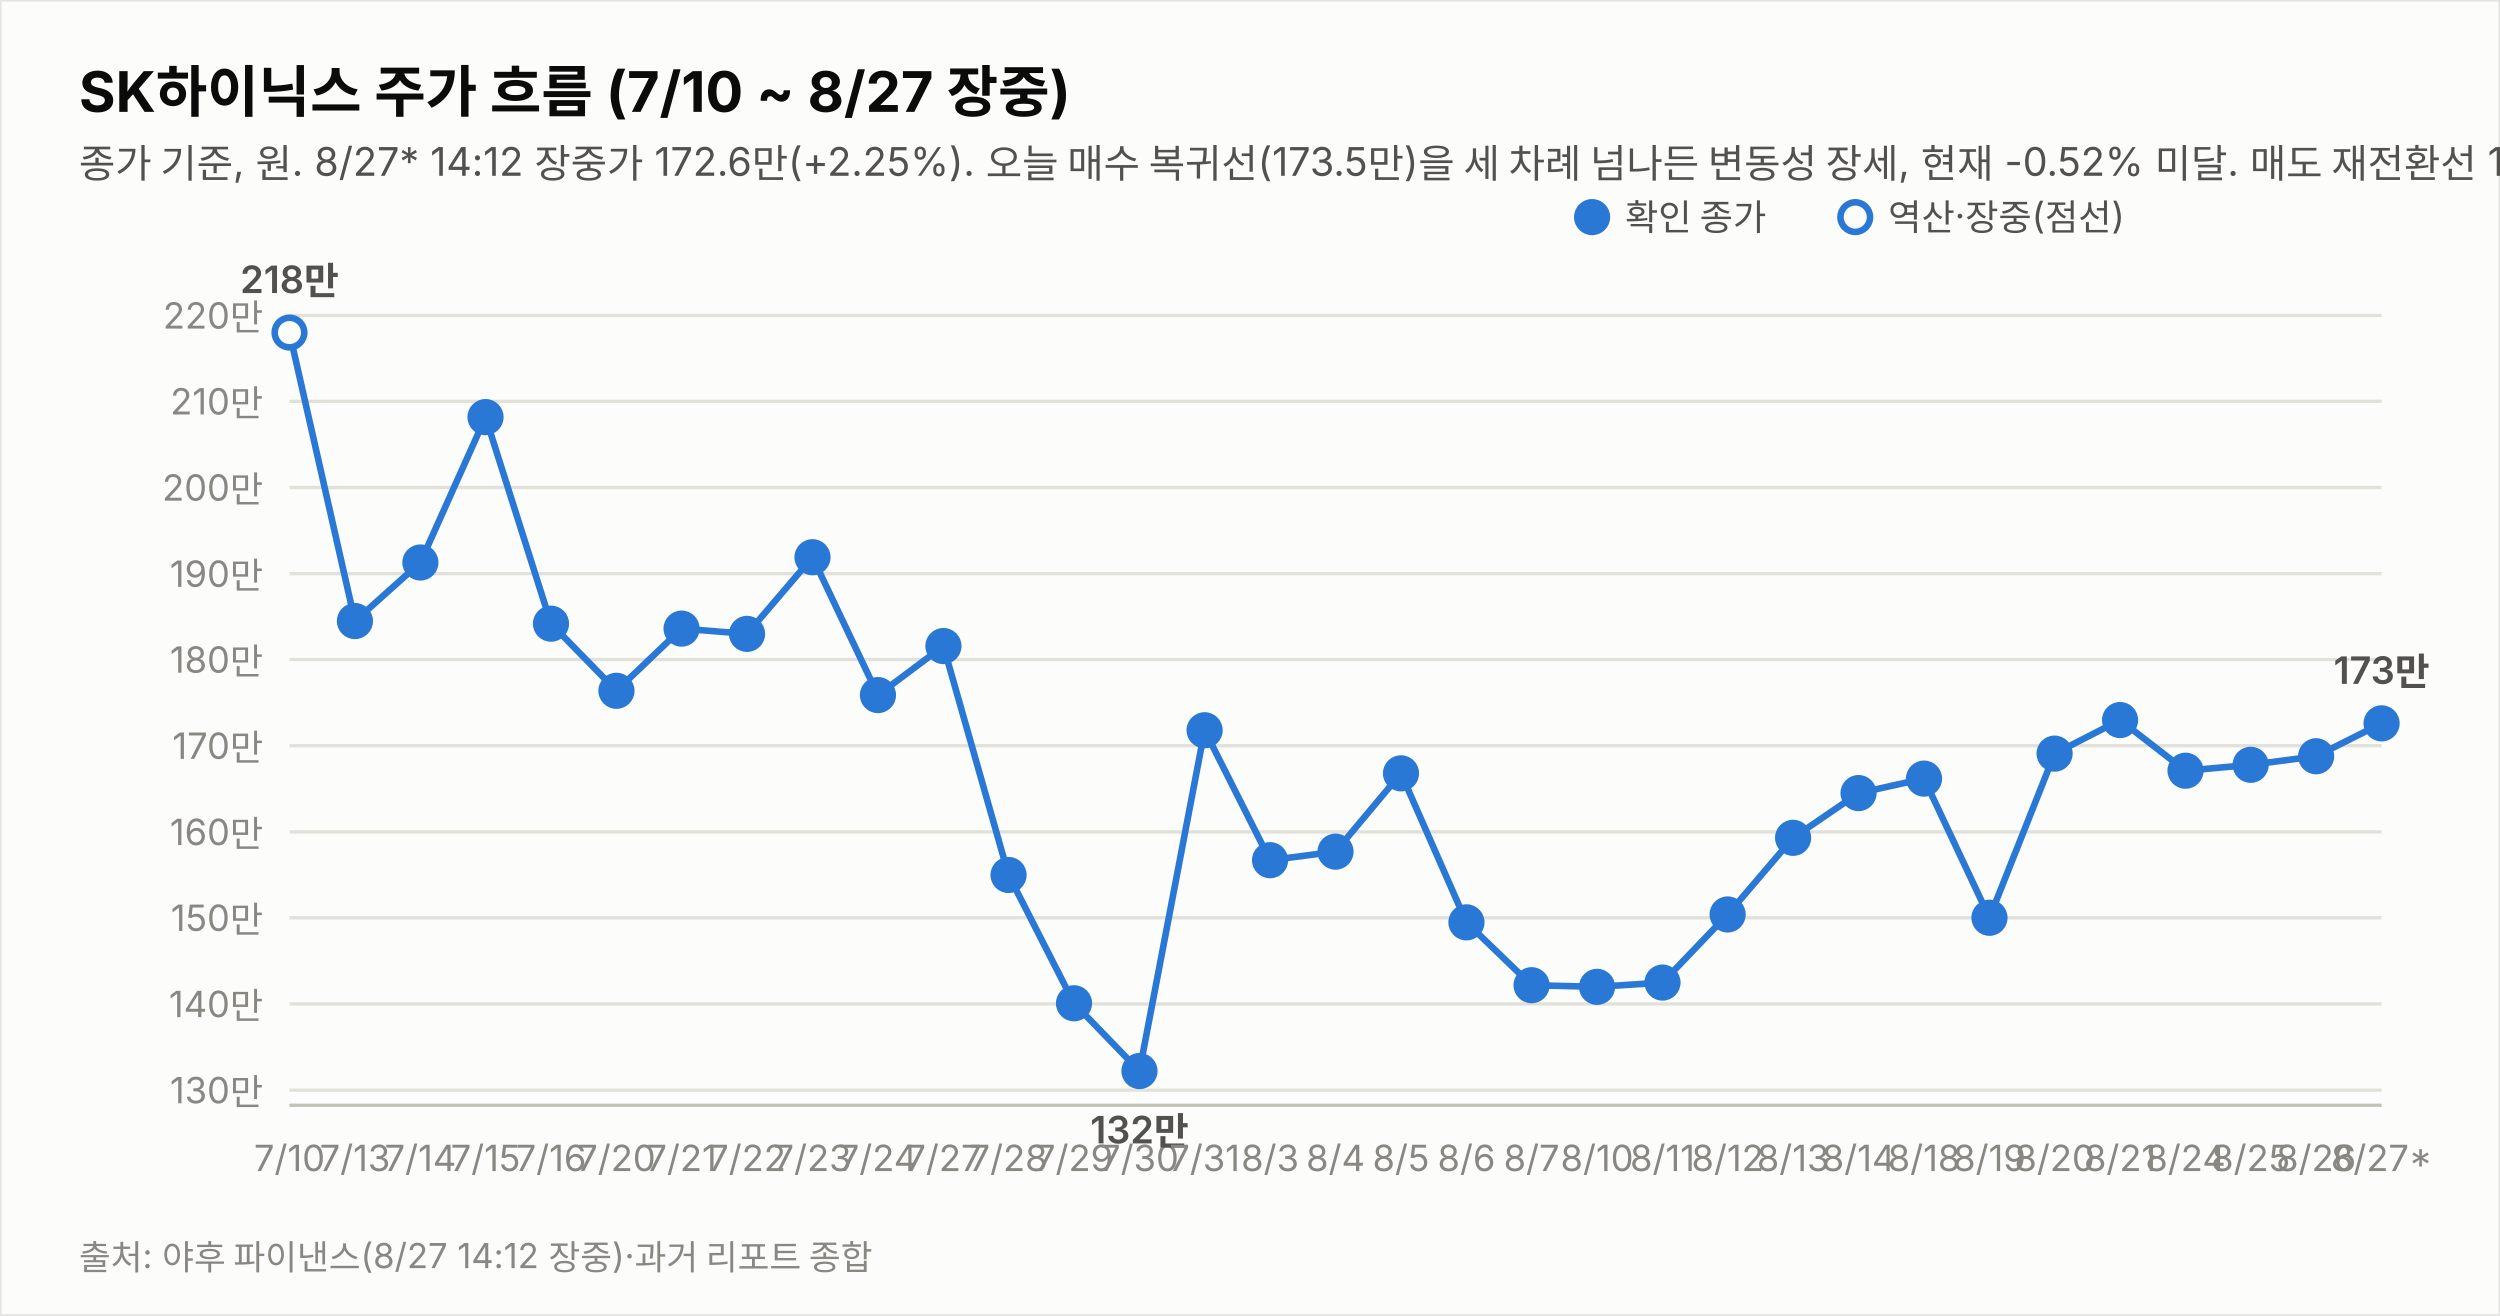
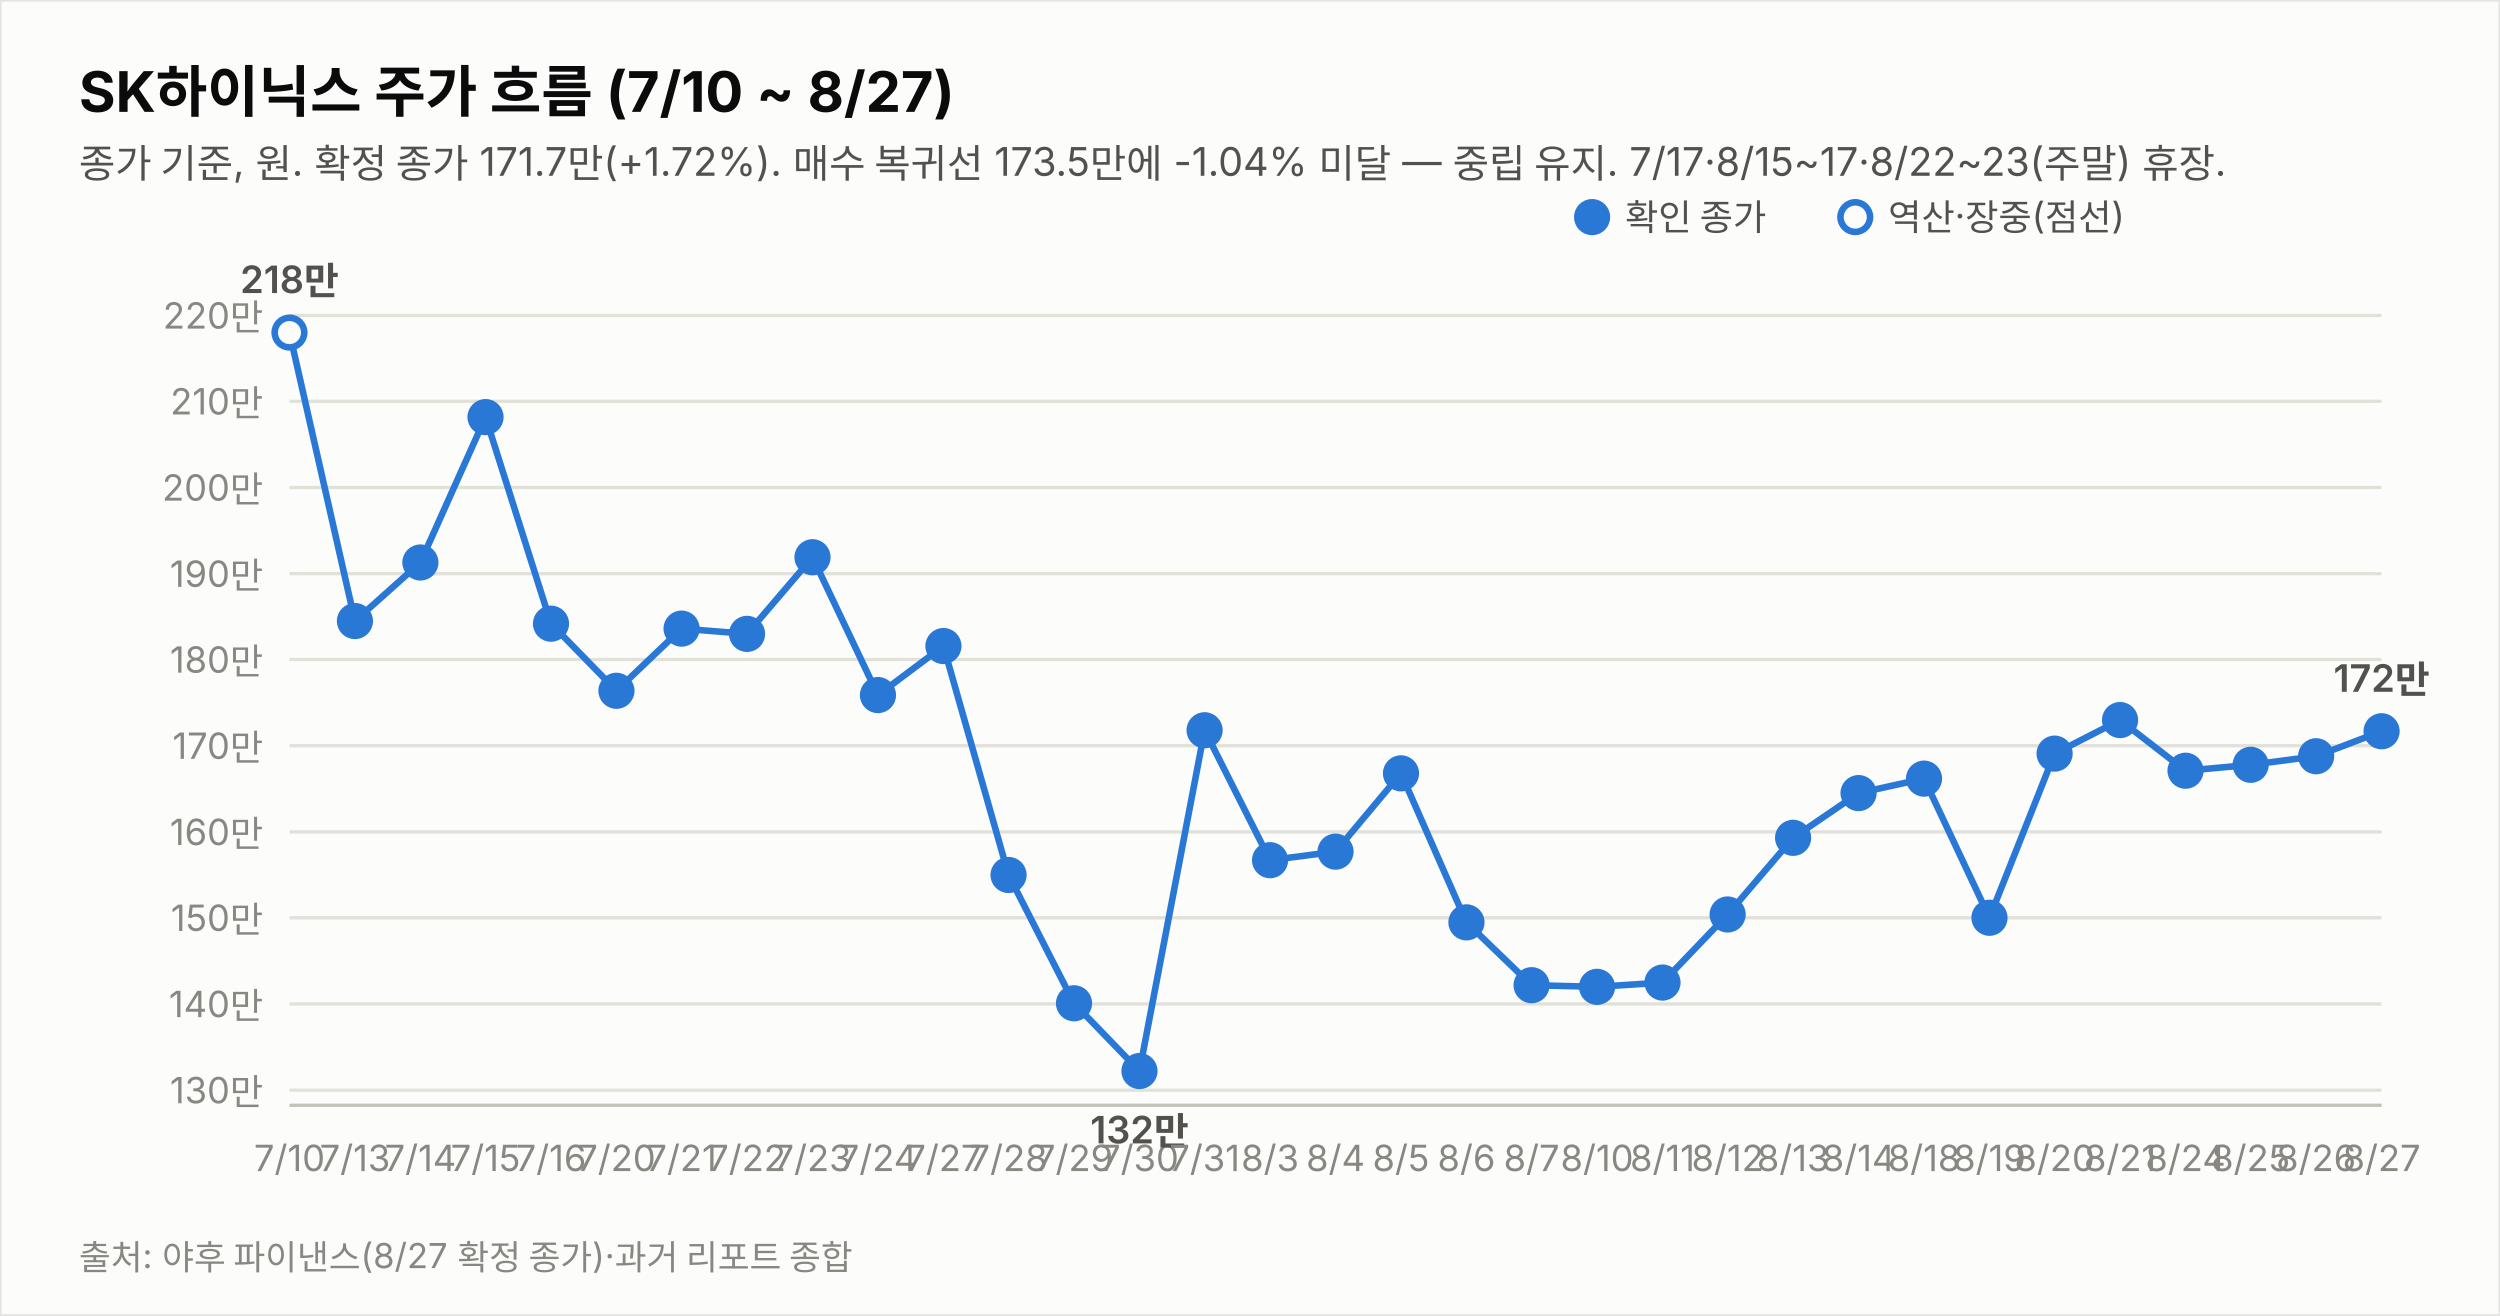
<svg xmlns="http://www.w3.org/2000/svg" width="760" height="400" viewBox="0 0 760 400" font-family="system-ui,-apple-system,&quot;Segoe UI&quot;,&quot;Malgun Gothic&quot;,&quot;Apple SD Gothic Neo&quot;,sans-serif">
  <rect width="760" height="400" fill="#fcfcfb" stroke="rgba(11,11,11,0.10)" />
-   <text x="24" y="34" font-size="17" font-weight="700" fill="#0b0b0b">SK하이닉스 주가 흐름 (7/10 ~ 8/27 장중)</text>
-   <text x="24" y="54" font-size="12" fill="#52514e">종가 기준, 원. 8/27* 14:12 장중가 172.6만(+2.25%). 오늘 매수 복귀선(173.5만)을 세 차례 넘나든 변동성 장세, 현재 -0.52% 미달. 매도 재전환선 152만 상회(+13.55%). 7/17·8/15~17·8/22~23(주말) 휴장.</text>
+   <text x="24" y="34" font-size="17" font-weight="700" fill="#0b0b0b">SK하이닉스 주가 흐름 (7/10 ~ 8/27)</text>
+   <text x="24" y="54" font-size="12" fill="#52514e">종가 기준, 원. 확정 종가 171.7만(+1.72%). 매수 복귀선 173.5만에 -1.04% 미달 — 중립 유지. 7/17·8/15~17·8/22~23(주말) 휴장.</text>
  <line x1="88" y1="331.4" x2="724" y2="331.4" stroke="#e1e0d9" stroke-width="1" />
  <text x="80" y="335.4" font-size="11" fill="#898781" text-anchor="end" style="font-variant-numeric:tabular-nums">130만</text>
  <line x1="88" y1="305.2" x2="724" y2="305.2" stroke="#e1e0d9" stroke-width="1" />
  <text x="80" y="309.2" font-size="11" fill="#898781" text-anchor="end" style="font-variant-numeric:tabular-nums">140만</text>
  <line x1="88" y1="279.0" x2="724" y2="279.0" stroke="#e1e0d9" stroke-width="1" />
  <text x="80" y="283.0" font-size="11" fill="#898781" text-anchor="end" style="font-variant-numeric:tabular-nums">150만</text>
  <line x1="88" y1="252.9" x2="724" y2="252.9" stroke="#e1e0d9" stroke-width="1" />
  <text x="80" y="256.9" font-size="11" fill="#898781" text-anchor="end" style="font-variant-numeric:tabular-nums">160만</text>
  <line x1="88" y1="226.7" x2="724" y2="226.7" stroke="#e1e0d9" stroke-width="1" />
  <text x="80" y="230.7" font-size="11" fill="#898781" text-anchor="end" style="font-variant-numeric:tabular-nums">170만</text>
  <line x1="88" y1="200.5" x2="724" y2="200.5" stroke="#e1e0d9" stroke-width="1" />
  <text x="80" y="204.5" font-size="11" fill="#898781" text-anchor="end" style="font-variant-numeric:tabular-nums">180만</text>
  <line x1="88" y1="174.4" x2="724" y2="174.4" stroke="#e1e0d9" stroke-width="1" />
  <text x="80" y="178.4" font-size="11" fill="#898781" text-anchor="end" style="font-variant-numeric:tabular-nums">190만</text>
  <line x1="88" y1="148.2" x2="724" y2="148.2" stroke="#e1e0d9" stroke-width="1" />
  <text x="80" y="152.2" font-size="11" fill="#898781" text-anchor="end" style="font-variant-numeric:tabular-nums">200만</text>
  <line x1="88" y1="122.0" x2="724" y2="122.0" stroke="#e1e0d9" stroke-width="1" />
  <text x="80" y="126.0" font-size="11" fill="#898781" text-anchor="end" style="font-variant-numeric:tabular-nums">210만</text>
  <line x1="88" y1="95.9" x2="724" y2="95.9" stroke="#e1e0d9" stroke-width="1" />
  <text x="80" y="99.9" font-size="11" fill="#898781" text-anchor="end" style="font-variant-numeric:tabular-nums">220만</text>
  <line x1="88" y1="336" x2="724" y2="336" stroke="#c3c2b7" stroke-width="1" />
-   <path d="M88.0,101.1 L107.9,188.8 L127.8,171.0 L147.6,126.8 L167.5,189.6 L187.4,210.0 L207.2,191.1 L227.1,192.7 L247.0,169.4 L266.9,211.3 L286.8,196.4 L306.6,266.0 L326.5,305.0 L346.4,325.6 L366.2,222.0 L386.1,261.5 L406.0,258.9 L425.9,235.1 L445.8,280.4 L465.6,299.5 L485.5,300.0 L505.4,298.7 L525.2,278.0 L545.1,254.7 L565.0,241.1 L584.9,236.7 L604.8,279.0 L624.6,229.1 L644.5,218.9 L664.4,234.3 L684.2,232.5 L704.1,229.9 L724.0,219.9" fill="none" stroke="#2a78d6" stroke-width="2" />
+   <path d="M88.0,101.1 L107.9,188.8 L127.8,171.0 L147.6,126.8 L167.5,189.6 L187.4,210.0 L207.2,191.1 L227.1,192.7 L247.0,169.4 L266.9,211.3 L286.8,196.4 L306.6,266.0 L326.5,305.0 L346.4,325.6 L366.2,222.0 L386.1,261.5 L406.0,258.9 L425.9,235.1 L445.8,280.4 L465.6,299.5 L485.5,300.0 L505.4,298.7 L525.2,278.0 L545.1,254.7 L565.0,241.1 L584.9,236.7 L604.8,279.0 L624.6,229.1 L644.5,218.9 L664.4,234.3 L684.2,232.5 L704.1,229.9 L724.0,222.3" fill="none" stroke="#2a78d6" stroke-width="2" />
  <circle cx="88.0" cy="101.1" r="4.5" fill="#fcfcfb" stroke="#2a78d6" stroke-width="2" />
  <text x="88.0" y="356" font-size="11" fill="#898781" text-anchor="middle">7/10</text>
  <text x="88.0" y="89.1" font-size="11.5" font-weight="600" fill="#52514e" text-anchor="middle" style="font-variant-numeric:tabular-nums">218만</text>
  <circle cx="107.9" cy="188.8" r="4.5" fill="#2a78d6" stroke="#2a78d6" stroke-width="2" />
  <text x="107.9" y="356" font-size="11" fill="#898781" text-anchor="middle">7/13</text>
  <circle cx="127.8" cy="171.0" r="4.5" fill="#2a78d6" stroke="#2a78d6" stroke-width="2" />
  <text x="127.8" y="356" font-size="11" fill="#898781" text-anchor="middle">7/14</text>
  <circle cx="147.6" cy="126.8" r="4.5" fill="#2a78d6" stroke="#2a78d6" stroke-width="2" />
  <text x="147.6" y="356" font-size="11" fill="#898781" text-anchor="middle">7/15</text>
  <circle cx="167.5" cy="189.6" r="4.5" fill="#2a78d6" stroke="#2a78d6" stroke-width="2" />
  <text x="167.5" y="356" font-size="11" fill="#898781" text-anchor="middle">7/16</text>
  <circle cx="187.4" cy="210.0" r="4.5" fill="#2a78d6" stroke="#2a78d6" stroke-width="2" />
  <text x="187.4" y="356" font-size="11" fill="#898781" text-anchor="middle">7/20</text>
  <circle cx="207.2" cy="191.1" r="4.5" fill="#2a78d6" stroke="#2a78d6" stroke-width="2" />
  <text x="207.2" y="356" font-size="11" fill="#898781" text-anchor="middle">7/21</text>
  <circle cx="227.1" cy="192.7" r="4.5" fill="#2a78d6" stroke="#2a78d6" stroke-width="2" />
  <text x="227.1" y="356" font-size="11" fill="#898781" text-anchor="middle">7/22</text>
  <circle cx="247.0" cy="169.4" r="4.5" fill="#2a78d6" stroke="#2a78d6" stroke-width="2" />
  <text x="247.0" y="356" font-size="11" fill="#898781" text-anchor="middle">7/23</text>
  <circle cx="266.9" cy="211.3" r="4.5" fill="#2a78d6" stroke="#2a78d6" stroke-width="2" />
  <text x="266.9" y="356" font-size="11" fill="#898781" text-anchor="middle">7/24</text>
  <circle cx="286.8" cy="196.4" r="4.5" fill="#2a78d6" stroke="#2a78d6" stroke-width="2" />
  <text x="286.8" y="356" font-size="11" fill="#898781" text-anchor="middle">7/27</text>
  <circle cx="306.6" cy="266.0" r="4.5" fill="#2a78d6" stroke="#2a78d6" stroke-width="2" />
  <text x="306.6" y="356" font-size="11" fill="#898781" text-anchor="middle">7/28</text>
  <circle cx="326.5" cy="305.0" r="4.5" fill="#2a78d6" stroke="#2a78d6" stroke-width="2" />
  <text x="326.5" y="356" font-size="11" fill="#898781" text-anchor="middle">7/29</text>
  <circle cx="346.4" cy="325.6" r="4.5" fill="#2a78d6" stroke="#2a78d6" stroke-width="2" />
  <text x="346.4" y="356" font-size="11" fill="#898781" text-anchor="middle">7/30</text>
  <text x="346.4" y="347.6" font-size="11.5" font-weight="600" fill="#52514e" text-anchor="middle" style="font-variant-numeric:tabular-nums">132만</text>
  <circle cx="366.2" cy="222.0" r="4.5" fill="#2a78d6" stroke="#2a78d6" stroke-width="2" />
  <text x="366.2" y="356" font-size="11" fill="#898781" text-anchor="middle">7/31</text>
  <circle cx="386.1" cy="261.5" r="4.5" fill="#2a78d6" stroke="#2a78d6" stroke-width="2" />
  <text x="386.1" y="356" font-size="11" fill="#898781" text-anchor="middle">8/3</text>
  <circle cx="406.0" cy="258.9" r="4.5" fill="#2a78d6" stroke="#2a78d6" stroke-width="2" />
  <text x="406.0" y="356" font-size="11" fill="#898781" text-anchor="middle">8/4</text>
  <circle cx="425.9" cy="235.1" r="4.5" fill="#2a78d6" stroke="#2a78d6" stroke-width="2" />
  <text x="425.9" y="356" font-size="11" fill="#898781" text-anchor="middle">8/5</text>
  <circle cx="445.8" cy="280.4" r="4.5" fill="#2a78d6" stroke="#2a78d6" stroke-width="2" />
  <text x="445.8" y="356" font-size="11" fill="#898781" text-anchor="middle">8/6</text>
  <circle cx="465.6" cy="299.5" r="4.5" fill="#2a78d6" stroke="#2a78d6" stroke-width="2" />
  <text x="465.6" y="356" font-size="11" fill="#898781" text-anchor="middle">8/7</text>
  <circle cx="485.5" cy="300.0" r="4.5" fill="#2a78d6" stroke="#2a78d6" stroke-width="2" />
  <text x="485.5" y="356" font-size="11" fill="#898781" text-anchor="middle">8/10</text>
  <circle cx="505.4" cy="298.7" r="4.5" fill="#2a78d6" stroke="#2a78d6" stroke-width="2" />
  <text x="505.4" y="356" font-size="11" fill="#898781" text-anchor="middle">8/11</text>
  <circle cx="525.2" cy="278.0" r="4.5" fill="#2a78d6" stroke="#2a78d6" stroke-width="2" />
  <text x="525.2" y="356" font-size="11" fill="#898781" text-anchor="middle">8/12</text>
  <circle cx="545.1" cy="254.7" r="4.5" fill="#2a78d6" stroke="#2a78d6" stroke-width="2" />
  <text x="545.1" y="356" font-size="11" fill="#898781" text-anchor="middle">8/13</text>
  <circle cx="565.0" cy="241.1" r="4.5" fill="#2a78d6" stroke="#2a78d6" stroke-width="2" />
  <text x="565.0" y="356" font-size="11" fill="#898781" text-anchor="middle">8/14</text>
  <circle cx="584.9" cy="236.7" r="4.5" fill="#2a78d6" stroke="#2a78d6" stroke-width="2" />
  <text x="584.9" y="356" font-size="11" fill="#898781" text-anchor="middle">8/18</text>
  <circle cx="604.8" cy="279.0" r="4.5" fill="#2a78d6" stroke="#2a78d6" stroke-width="2" />
  <text x="604.8" y="356" font-size="11" fill="#898781" text-anchor="middle">8/19</text>
  <circle cx="624.6" cy="229.1" r="4.5" fill="#2a78d6" stroke="#2a78d6" stroke-width="2" />
  <text x="624.6" y="356" font-size="11" fill="#898781" text-anchor="middle">8/20</text>
  <circle cx="644.5" cy="218.9" r="4.5" fill="#2a78d6" stroke="#2a78d6" stroke-width="2" />
  <text x="644.5" y="356" font-size="11" fill="#898781" text-anchor="middle">8/21</text>
  <circle cx="664.4" cy="234.3" r="4.5" fill="#2a78d6" stroke="#2a78d6" stroke-width="2" />
  <text x="664.4" y="356" font-size="11" fill="#898781" text-anchor="middle">8/24</text>
  <circle cx="684.2" cy="232.5" r="4.5" fill="#2a78d6" stroke="#2a78d6" stroke-width="2" />
  <text x="684.2" y="356" font-size="11" fill="#898781" text-anchor="middle">8/25</text>
  <circle cx="704.1" cy="229.9" r="4.5" fill="#2a78d6" stroke="#2a78d6" stroke-width="2" />
  <text x="704.1" y="356" font-size="11" fill="#898781" text-anchor="middle">8/26</text>
-   <circle cx="724.0" cy="219.9" r="4.5" fill="#2a78d6" stroke="#2a78d6" stroke-width="2" />
-   <text x="724.0" y="356" font-size="11" fill="#898781" text-anchor="middle">8/27*</text>
-   <text x="724.0" y="207.9" font-size="11.5" font-weight="600" fill="#52514e" text-anchor="middle" style="font-variant-numeric:tabular-nums">173만</text>
+   <circle cx="724.0" cy="222.3" r="4.5" fill="#2a78d6" stroke="#2a78d6" stroke-width="2" />
+   <text x="724.0" y="356" font-size="11" fill="#898781" text-anchor="middle">8/27</text>
+   <text x="724.0" y="210.3" font-size="11.5" font-weight="600" fill="#52514e" text-anchor="middle" style="font-variant-numeric:tabular-nums">172만</text>
  <circle cx="484" cy="66" r="4.5" fill="#2a78d6" stroke="#2a78d6" stroke-width="2" />
  <text x="494" y="70" font-size="11" fill="#52514e">확인 종가</text>
  <circle cx="564" cy="66" r="4.5" fill="#fcfcfb" stroke="#2a78d6" stroke-width="2" />
  <text x="574" y="70" font-size="11" fill="#52514e">역산·장중(점선)</text>
-   <text x="24" y="386" font-size="10.5" fill="#898781">출처: 야후 파이낸스(8/27 14:12 장중)·과거 리포트 종합</text>
+   <text x="24" y="386" font-size="10.5" fill="#898781">출처: 야후 파이낸스(8/27 확정 종가)·과거 리포트 종합</text>
</svg>
